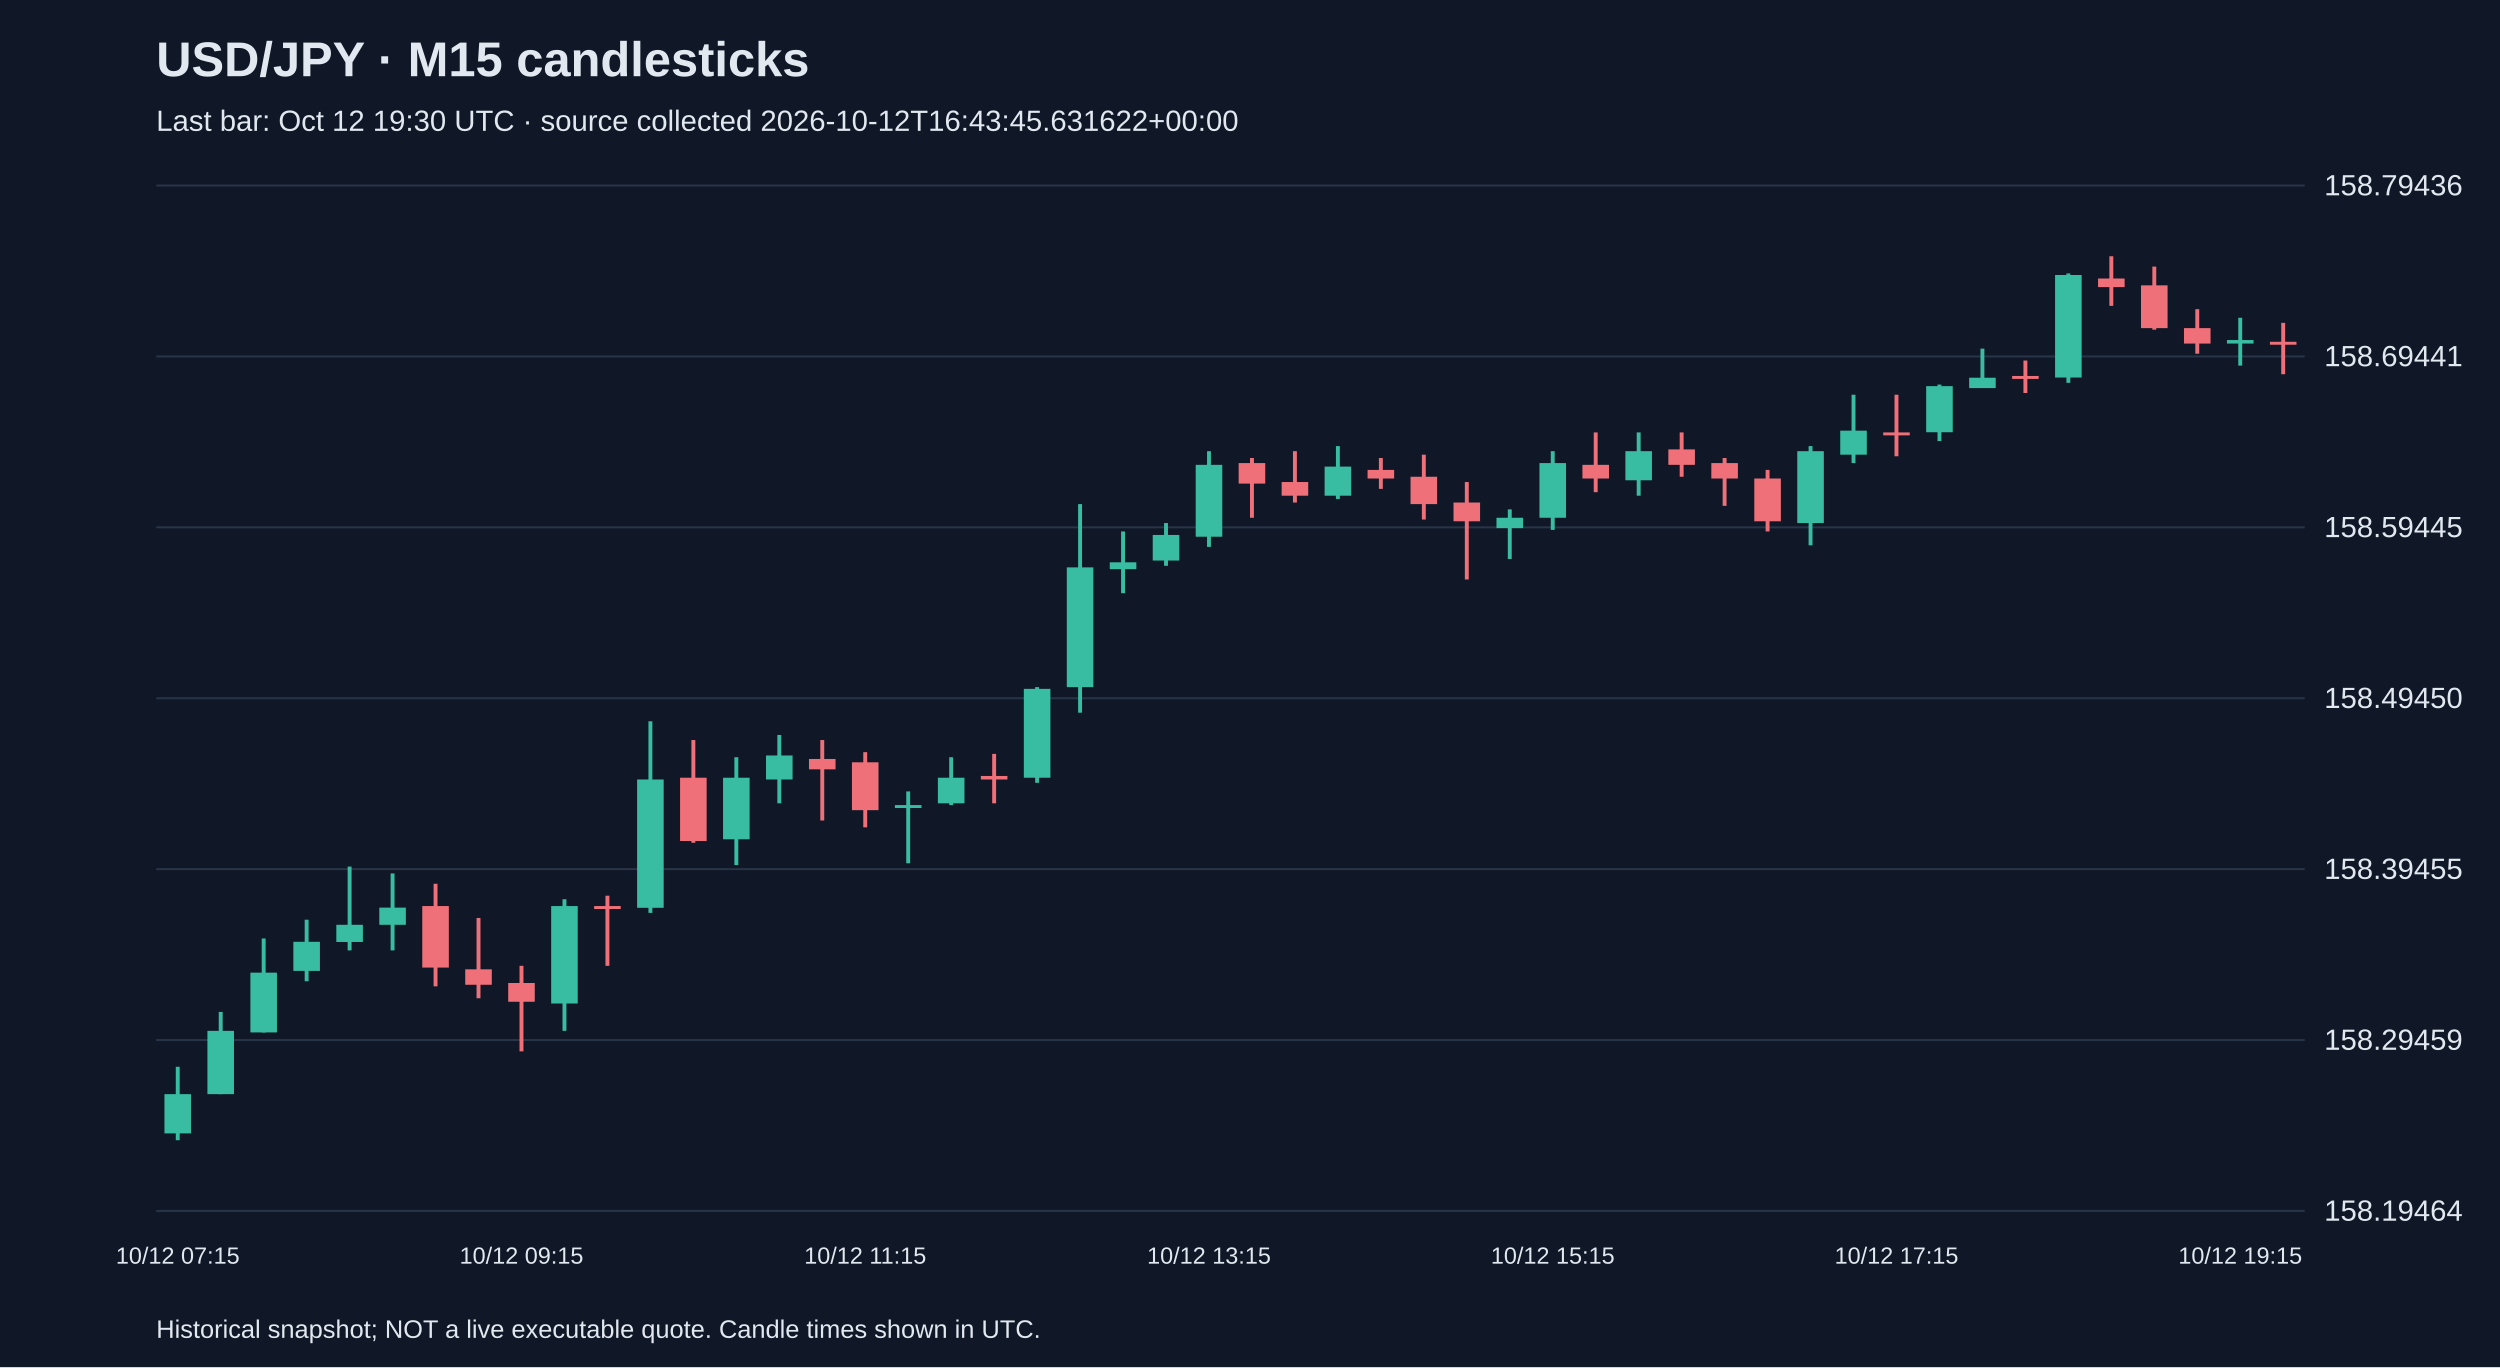
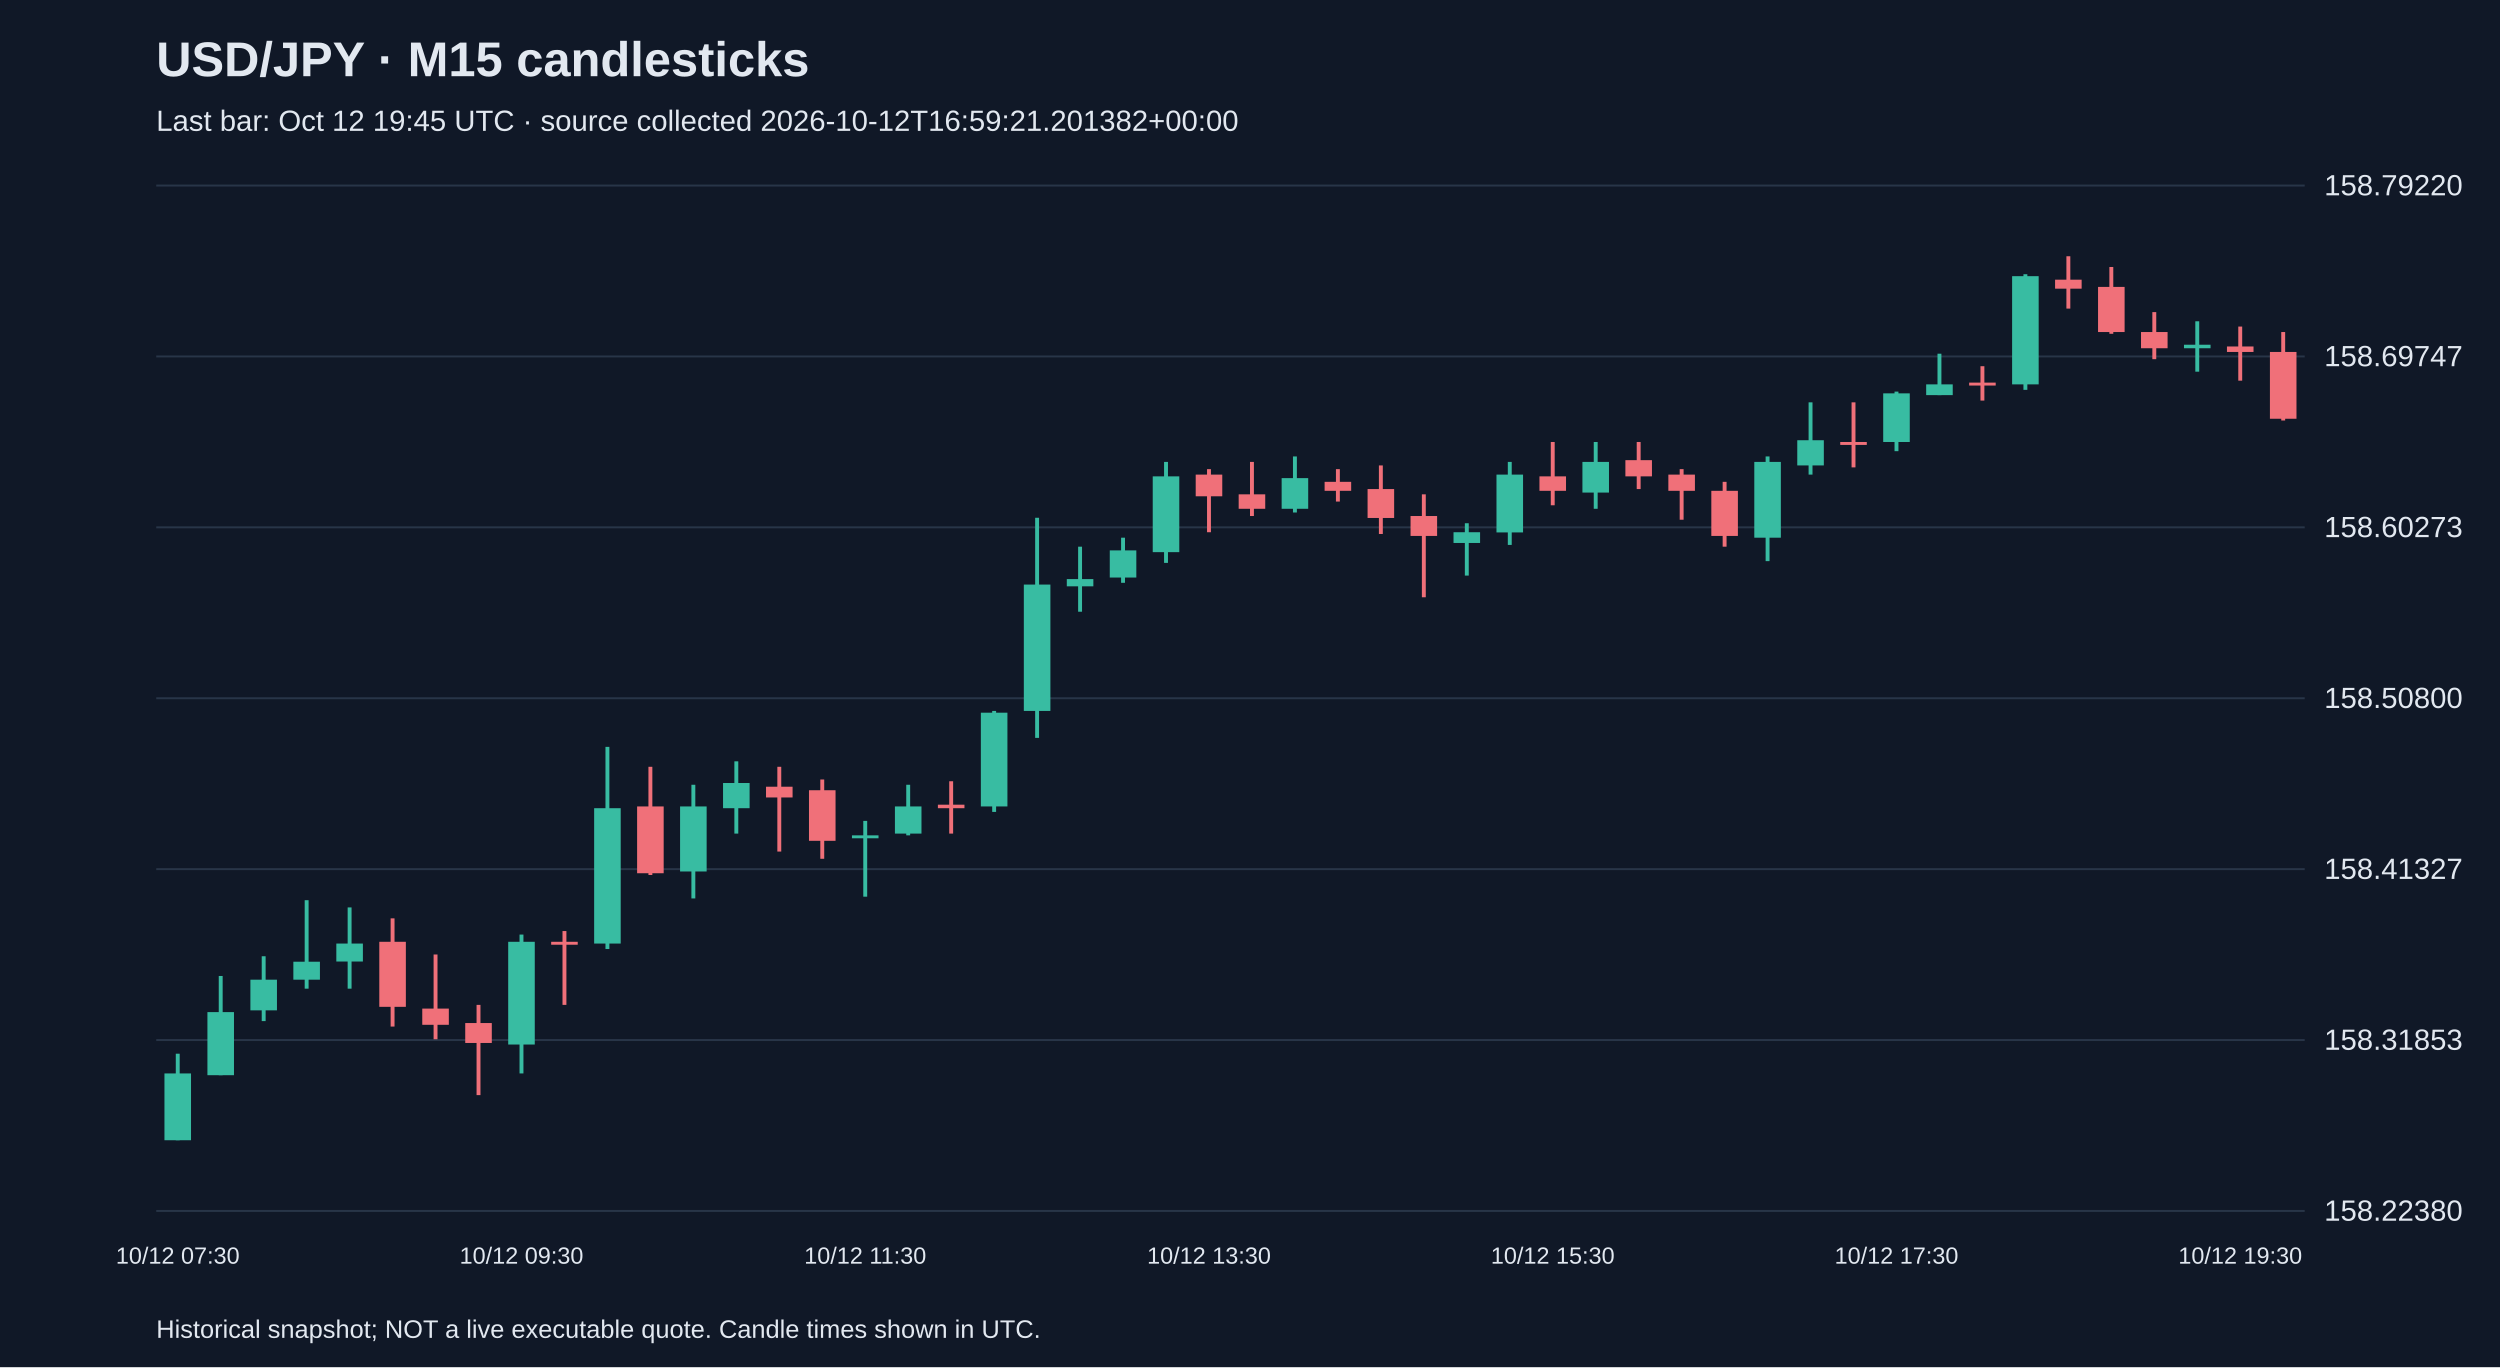
<svg xmlns="http://www.w3.org/2000/svg" viewBox="0 0 1280 700">
  <rect width="100%" height="100%" fill="#101827" />
  <style>text{font-family:Arial,sans-serif;fill:#e2e8f0}</style>
  <text x="80" y="39" font-size="25" font-weight="bold">USD/JPY · M15 candlesticks</text>
-   <text x="80" y="67" font-size="15" fill="#a6b1c5">Last bar: Oct 12 19:30 UTC · source collected 2026-10-12T16:43:45.631622+00:00</text>
+   <text x="80" y="67" font-size="15" fill="#a6b1c5">Last bar: Oct 12 19:45 UTC · source collected 2026-10-12T16:59:21.201382+00:00</text>
  <line x1="80" y1="620.0" x2="1180" y2="620.0" stroke="#283548" />
-   <text x="1190" y="625.0" font-size="15">158.19464</text>
+   <text x="1190" y="625.0" font-size="15">158.22380</text>
  <line x1="80" y1="532.5" x2="1180" y2="532.5" stroke="#283548" />
-   <text x="1190" y="537.5" font-size="15">158.29459</text>
+   <text x="1190" y="537.5" font-size="15">158.31853</text>
  <line x1="80" y1="445.0" x2="1180" y2="445.0" stroke="#283548" />
-   <text x="1190" y="450.0" font-size="15">158.39455</text>
+   <text x="1190" y="450.0" font-size="15">158.41327</text>
  <line x1="80" y1="357.5" x2="1180" y2="357.5" stroke="#283548" />
-   <text x="1190" y="362.5" font-size="15">158.49450</text>
+   <text x="1190" y="362.5" font-size="15">158.50800</text>
  <line x1="80" y1="270.0" x2="1180" y2="270.0" stroke="#283548" />
-   <text x="1190" y="275.0" font-size="15">158.59445</text>
+   <text x="1190" y="275.0" font-size="15">158.60273</text>
  <line x1="80" y1="182.5" x2="1180" y2="182.5" stroke="#283548" />
-   <text x="1190" y="187.5" font-size="15">158.69441</text>
+   <text x="1190" y="187.5" font-size="15">158.69747</text>
  <line x1="80" y1="95.0" x2="1180" y2="95.0" stroke="#283548" />
-   <text x="1190" y="100.0" font-size="15">158.79436</text>
-   <line x1="91.0" y1="546.2" x2="91.0" y2="583.8" stroke="#38bca2" stroke-width="2" />
-   <rect x="84.2" y="560.2" width="13.6" height="20.1" fill="#38bca2" />
-   <text x="91.0" y="647" text-anchor="middle" font-size="12">10/12 07:15</text>
-   <line x1="113.0" y1="518.1" x2="113.0" y2="560.2" stroke="#38bca2" stroke-width="2" />
-   <rect x="106.2" y="527.8" width="13.6" height="32.4" fill="#38bca2" />
-   <line x1="135.0" y1="480.5" x2="135.0" y2="528.6" stroke="#38bca2" stroke-width="2" />
-   <rect x="128.2" y="498.0" width="13.6" height="30.6" fill="#38bca2" />
-   <line x1="157.0" y1="470.9" x2="157.0" y2="502.4" stroke="#38bca2" stroke-width="2" />
-   <rect x="150.2" y="482.2" width="13.6" height="14.9" fill="#38bca2" />
-   <line x1="179.0" y1="443.7" x2="179.0" y2="486.6" stroke="#38bca2" stroke-width="2" />
-   <rect x="172.2" y="473.5" width="13.6" height="8.8" fill="#38bca2" />
-   <line x1="201.0" y1="447.2" x2="201.0" y2="486.6" stroke="#38bca2" stroke-width="2" />
-   <rect x="194.2" y="464.7" width="13.6" height="8.8" fill="#38bca2" />
-   <line x1="223.0" y1="452.5" x2="223.0" y2="505.0" stroke="#f07079" stroke-width="2" />
-   <rect x="216.2" y="463.9" width="13.6" height="31.5" fill="#f07079" />
-   <line x1="245.0" y1="470.0" x2="245.0" y2="511.1" stroke="#f07079" stroke-width="2" />
-   <rect x="238.2" y="496.3" width="13.6" height="7.9" fill="#f07079" />
-   <line x1="267.0" y1="494.5" x2="267.0" y2="538.3" stroke="#f07079" stroke-width="2" />
-   <rect x="260.2" y="503.3" width="13.6" height="9.6" fill="#f07079" />
-   <text x="267.0" y="647" text-anchor="middle" font-size="12">10/12 09:15</text>
-   <line x1="289.0" y1="460.4" x2="289.0" y2="527.8" stroke="#38bca2" stroke-width="2" />
-   <rect x="282.2" y="463.9" width="13.6" height="49.9" fill="#38bca2" />
-   <line x1="311.0" y1="458.6" x2="311.0" y2="494.5" stroke="#f07079" stroke-width="2" />
-   <rect x="304.2" y="463.9" width="13.6" height="1.5" fill="#f07079" />
-   <line x1="333.0" y1="369.3" x2="333.0" y2="467.4" stroke="#38bca2" stroke-width="2" />
-   <rect x="326.2" y="399.1" width="13.6" height="65.7" fill="#38bca2" />
-   <line x1="355.0" y1="378.9" x2="355.0" y2="431.5" stroke="#f07079" stroke-width="2" />
-   <rect x="348.2" y="398.2" width="13.6" height="32.4" fill="#f07079" />
-   <line x1="377.0" y1="387.7" x2="377.0" y2="442.9" stroke="#38bca2" stroke-width="2" />
-   <rect x="370.2" y="398.2" width="13.6" height="31.5" fill="#38bca2" />
-   <line x1="399.0" y1="376.3" x2="399.0" y2="411.3" stroke="#38bca2" stroke-width="2" />
-   <rect x="392.2" y="386.8" width="13.6" height="12.3" fill="#38bca2" />
-   <line x1="421.0" y1="378.9" x2="421.0" y2="420.1" stroke="#f07079" stroke-width="2" />
-   <rect x="414.2" y="388.6" width="13.6" height="5.3" fill="#f07079" />
-   <line x1="443.0" y1="385.1" x2="443.0" y2="423.6" stroke="#f07079" stroke-width="2" />
-   <rect x="436.2" y="390.3" width="13.6" height="24.5" fill="#f07079" />
-   <text x="443.0" y="647" text-anchor="middle" font-size="12">10/12 11:15</text>
-   <line x1="465.0" y1="405.2" x2="465.0" y2="442.0" stroke="#38bca2" stroke-width="2" />
-   <rect x="458.2" y="412.2" width="13.6" height="1.5" fill="#38bca2" />
-   <line x1="487.0" y1="387.7" x2="487.0" y2="412.2" stroke="#38bca2" stroke-width="2" />
-   <rect x="480.2" y="398.2" width="13.6" height="13.1" fill="#38bca2" />
-   <line x1="509.0" y1="386.0" x2="509.0" y2="411.3" stroke="#f07079" stroke-width="2" />
-   <rect x="502.2" y="397.3" width="13.6" height="1.8" fill="#f07079" />
-   <line x1="531.0" y1="351.8" x2="531.0" y2="400.8" stroke="#38bca2" stroke-width="2" />
-   <rect x="524.2" y="352.7" width="13.6" height="45.5" fill="#38bca2" />
-   <line x1="553.0" y1="258.1" x2="553.0" y2="364.9" stroke="#38bca2" stroke-width="2" />
-   <rect x="546.2" y="290.5" width="13.6" height="61.3" fill="#38bca2" />
-   <line x1="575.0" y1="272.1" x2="575.0" y2="303.7" stroke="#38bca2" stroke-width="2" />
-   <rect x="568.2" y="287.9" width="13.6" height="3.5" fill="#38bca2" />
-   <line x1="597.0" y1="267.8" x2="597.0" y2="289.7" stroke="#38bca2" stroke-width="2" />
-   <rect x="590.2" y="273.9" width="13.6" height="13.1" fill="#38bca2" />
-   <line x1="619.0" y1="231.0" x2="619.0" y2="280.0" stroke="#38bca2" stroke-width="2" />
-   <rect x="612.2" y="238.0" width="13.6" height="36.8" fill="#38bca2" />
-   <text x="619.0" y="647" text-anchor="middle" font-size="12">10/12 13:15</text>
-   <line x1="641.0" y1="234.5" x2="641.0" y2="265.1" stroke="#f07079" stroke-width="2" />
-   <rect x="634.2" y="237.1" width="13.6" height="10.5" fill="#f07079" />
-   <line x1="663.0" y1="231.0" x2="663.0" y2="257.3" stroke="#f07079" stroke-width="2" />
-   <rect x="656.2" y="246.8" width="13.6" height="7.0" fill="#f07079" />
-   <line x1="685.0" y1="228.4" x2="685.0" y2="255.5" stroke="#38bca2" stroke-width="2" />
-   <rect x="678.2" y="238.9" width="13.6" height="14.9" fill="#38bca2" />
-   <line x1="707.0" y1="234.5" x2="707.0" y2="250.3" stroke="#f07079" stroke-width="2" />
-   <rect x="700.2" y="240.6" width="13.6" height="4.4" fill="#f07079" />
-   <line x1="729.0" y1="232.8" x2="729.0" y2="266.0" stroke="#f07079" stroke-width="2" />
-   <rect x="722.2" y="244.1" width="13.6" height="14.0" fill="#f07079" />
-   <line x1="751.0" y1="246.8" x2="751.0" y2="296.7" stroke="#f07079" stroke-width="2" />
-   <rect x="744.2" y="257.3" width="13.6" height="9.6" fill="#f07079" />
-   <line x1="773.0" y1="260.8" x2="773.0" y2="286.2" stroke="#38bca2" stroke-width="2" />
-   <rect x="766.2" y="265.1" width="13.6" height="5.3" fill="#38bca2" />
-   <line x1="795.0" y1="231.0" x2="795.0" y2="271.3" stroke="#38bca2" stroke-width="2" />
-   <rect x="788.2" y="237.1" width="13.6" height="28.0" fill="#38bca2" />
-   <text x="795.0" y="647" text-anchor="middle" font-size="12">10/12 15:15</text>
-   <line x1="817.0" y1="221.4" x2="817.0" y2="252.0" stroke="#f07079" stroke-width="2" />
-   <rect x="810.2" y="238.0" width="13.6" height="7.0" fill="#f07079" />
-   <line x1="839.0" y1="221.4" x2="839.0" y2="253.8" stroke="#38bca2" stroke-width="2" />
-   <rect x="832.2" y="231.0" width="13.6" height="14.9" fill="#38bca2" />
-   <line x1="861.0" y1="221.4" x2="861.0" y2="244.1" stroke="#f07079" stroke-width="2" />
-   <rect x="854.2" y="230.1" width="13.6" height="7.9" fill="#f07079" />
-   <line x1="883.0" y1="234.5" x2="883.0" y2="259.0" stroke="#f07079" stroke-width="2" />
-   <rect x="876.2" y="237.1" width="13.6" height="7.9" fill="#f07079" />
-   <line x1="905.0" y1="240.6" x2="905.0" y2="272.1" stroke="#f07079" stroke-width="2" />
-   <rect x="898.2" y="245.0" width="13.6" height="21.9" fill="#f07079" />
-   <line x1="927.0" y1="228.4" x2="927.0" y2="279.2" stroke="#38bca2" stroke-width="2" />
-   <rect x="920.2" y="231.0" width="13.6" height="36.8" fill="#38bca2" />
-   <line x1="949.0" y1="202.1" x2="949.0" y2="237.1" stroke="#38bca2" stroke-width="2" />
-   <rect x="942.2" y="220.5" width="13.6" height="12.3" fill="#38bca2" />
-   <line x1="971.0" y1="202.1" x2="971.0" y2="233.6" stroke="#f07079" stroke-width="2" />
-   <rect x="964.2" y="221.4" width="13.6" height="1.5" fill="#f07079" />
-   <text x="971.0" y="647" text-anchor="middle" font-size="12">10/12 17:15</text>
-   <line x1="993.0" y1="196.9" x2="993.0" y2="225.8" stroke="#38bca2" stroke-width="2" />
-   <rect x="986.2" y="197.7" width="13.6" height="23.6" fill="#38bca2" />
-   <line x1="1015.0" y1="178.5" x2="1015.0" y2="198.6" stroke="#38bca2" stroke-width="2" />
-   <rect x="1008.2" y="193.4" width="13.6" height="5.3" fill="#38bca2" />
-   <line x1="1037.0" y1="184.6" x2="1037.0" y2="201.2" stroke="#f07079" stroke-width="2" />
-   <rect x="1030.2" y="192.5" width="13.6" height="1.5" fill="#f07079" />
-   <line x1="1059.0" y1="140.0" x2="1059.0" y2="196.0" stroke="#38bca2" stroke-width="2" />
-   <rect x="1052.2" y="140.8" width="13.6" height="52.5" fill="#38bca2" />
-   <line x1="1081.0" y1="131.2" x2="1081.0" y2="156.6" stroke="#f07079" stroke-width="2" />
-   <rect x="1074.2" y="142.6" width="13.6" height="4.4" fill="#f07079" />
-   <line x1="1103.0" y1="136.5" x2="1103.0" y2="168.8" stroke="#f07079" stroke-width="2" />
-   <rect x="1096.2" y="146.1" width="13.6" height="21.9" fill="#f07079" />
-   <line x1="1125.0" y1="158.3" x2="1125.0" y2="181.1" stroke="#f07079" stroke-width="2" />
-   <rect x="1118.2" y="168.0" width="13.6" height="7.9" fill="#f07079" />
-   <line x1="1147.0" y1="162.7" x2="1147.0" y2="187.2" stroke="#38bca2" stroke-width="2" />
-   <rect x="1140.2" y="174.1" width="13.6" height="1.8" fill="#38bca2" />
-   <text x="1147.0" y="647" text-anchor="middle" font-size="12">10/12 19:15</text>
-   <line x1="1169.0" y1="165.3" x2="1169.0" y2="191.6" stroke="#f07079" stroke-width="2" />
-   <rect x="1162.2" y="175.0" width="13.6" height="1.5" fill="#f07079" />
+   <text x="1190" y="100.0" font-size="15">158.79220</text>
+   <line x1="91.0" y1="539.5" x2="91.0" y2="583.8" stroke="#38bca2" stroke-width="2" />
+   <rect x="84.2" y="549.6" width="13.6" height="34.2" fill="#38bca2" />
+   <text x="91.0" y="647" text-anchor="middle" font-size="12">10/12 07:30</text>
+   <line x1="113.0" y1="499.7" x2="113.0" y2="550.5" stroke="#38bca2" stroke-width="2" />
+   <rect x="106.2" y="518.2" width="13.6" height="32.3" fill="#38bca2" />
+   <line x1="135.0" y1="489.6" x2="135.0" y2="522.8" stroke="#38bca2" stroke-width="2" />
+   <rect x="128.2" y="501.6" width="13.6" height="15.7" fill="#38bca2" />
+   <line x1="157.0" y1="460.9" x2="157.0" y2="506.2" stroke="#38bca2" stroke-width="2" />
+   <rect x="150.2" y="492.4" width="13.6" height="9.2" fill="#38bca2" />
+   <line x1="179.0" y1="464.6" x2="179.0" y2="506.2" stroke="#38bca2" stroke-width="2" />
+   <rect x="172.2" y="483.1" width="13.6" height="9.2" fill="#38bca2" />
+   <line x1="201.0" y1="470.2" x2="201.0" y2="525.6" stroke="#f07079" stroke-width="2" />
+   <rect x="194.2" y="482.2" width="13.6" height="33.3" fill="#f07079" />
+   <line x1="223.0" y1="488.7" x2="223.0" y2="532.1" stroke="#f07079" stroke-width="2" />
+   <rect x="216.2" y="516.4" width="13.6" height="8.3" fill="#f07079" />
+   <line x1="245.0" y1="514.5" x2="245.0" y2="560.7" stroke="#f07079" stroke-width="2" />
+   <rect x="238.2" y="523.8" width="13.6" height="10.2" fill="#f07079" />
+   <line x1="267.0" y1="478.5" x2="267.0" y2="549.6" stroke="#38bca2" stroke-width="2" />
+   <rect x="260.2" y="482.2" width="13.6" height="52.6" fill="#38bca2" />
+   <text x="267.0" y="647" text-anchor="middle" font-size="12">10/12 09:30</text>
+   <line x1="289.0" y1="476.7" x2="289.0" y2="514.5" stroke="#f07079" stroke-width="2" />
+   <rect x="282.2" y="482.2" width="13.6" height="1.5" fill="#f07079" />
+   <line x1="311.0" y1="382.4" x2="311.0" y2="485.9" stroke="#38bca2" stroke-width="2" />
+   <rect x="304.2" y="413.8" width="13.6" height="69.3" fill="#38bca2" />
+   <line x1="333.0" y1="392.6" x2="333.0" y2="448.0" stroke="#f07079" stroke-width="2" />
+   <rect x="326.2" y="412.9" width="13.6" height="34.2" fill="#f07079" />
+   <line x1="355.0" y1="401.8" x2="355.0" y2="460.0" stroke="#38bca2" stroke-width="2" />
+   <rect x="348.2" y="412.9" width="13.6" height="33.3" fill="#38bca2" />
+   <line x1="377.0" y1="389.8" x2="377.0" y2="426.8" stroke="#38bca2" stroke-width="2" />
+   <rect x="370.2" y="400.9" width="13.6" height="12.9" fill="#38bca2" />
+   <line x1="399.0" y1="392.6" x2="399.0" y2="436.0" stroke="#f07079" stroke-width="2" />
+   <rect x="392.2" y="402.8" width="13.6" height="5.5" fill="#f07079" />
+   <line x1="421.0" y1="399.1" x2="421.0" y2="439.7" stroke="#f07079" stroke-width="2" />
+   <rect x="414.2" y="404.6" width="13.6" height="25.9" fill="#f07079" />
+   <line x1="443.0" y1="420.3" x2="443.0" y2="459.1" stroke="#38bca2" stroke-width="2" />
+   <rect x="436.2" y="427.7" width="13.6" height="1.5" fill="#38bca2" />
+   <text x="443.0" y="647" text-anchor="middle" font-size="12">10/12 11:30</text>
+   <line x1="465.0" y1="401.8" x2="465.0" y2="427.7" stroke="#38bca2" stroke-width="2" />
+   <rect x="458.2" y="412.9" width="13.6" height="13.9" fill="#38bca2" />
+   <line x1="487.0" y1="400.0" x2="487.0" y2="426.8" stroke="#f07079" stroke-width="2" />
+   <rect x="480.2" y="412.0" width="13.6" height="1.8" fill="#f07079" />
+   <line x1="509.0" y1="364.0" x2="509.0" y2="415.7" stroke="#38bca2" stroke-width="2" />
+   <rect x="502.2" y="364.9" width="13.6" height="48.0" fill="#38bca2" />
+   <line x1="531.0" y1="265.1" x2="531.0" y2="377.8" stroke="#38bca2" stroke-width="2" />
+   <rect x="524.2" y="299.3" width="13.6" height="64.7" fill="#38bca2" />
+   <line x1="553.0" y1="279.9" x2="553.0" y2="313.2" stroke="#38bca2" stroke-width="2" />
+   <rect x="546.2" y="296.5" width="13.6" height="3.7" fill="#38bca2" />
+   <line x1="575.0" y1="275.3" x2="575.0" y2="298.4" stroke="#38bca2" stroke-width="2" />
+   <rect x="568.2" y="281.8" width="13.6" height="13.9" fill="#38bca2" />
+   <line x1="597.0" y1="236.5" x2="597.0" y2="288.2" stroke="#38bca2" stroke-width="2" />
+   <rect x="590.2" y="243.9" width="13.6" height="38.8" fill="#38bca2" />
+   <line x1="619.0" y1="240.2" x2="619.0" y2="272.5" stroke="#f07079" stroke-width="2" />
+   <rect x="612.2" y="243.0" width="13.6" height="11.1" fill="#f07079" />
+   <text x="619.0" y="647" text-anchor="middle" font-size="12">10/12 13:30</text>
+   <line x1="641.0" y1="236.5" x2="641.0" y2="264.2" stroke="#f07079" stroke-width="2" />
+   <rect x="634.2" y="253.1" width="13.6" height="7.4" fill="#f07079" />
+   <line x1="663.0" y1="233.7" x2="663.0" y2="262.4" stroke="#38bca2" stroke-width="2" />
+   <rect x="656.2" y="244.8" width="13.6" height="15.7" fill="#38bca2" />
+   <line x1="685.0" y1="240.2" x2="685.0" y2="256.8" stroke="#f07079" stroke-width="2" />
+   <rect x="678.2" y="246.7" width="13.6" height="4.6" fill="#f07079" />
+   <line x1="707.0" y1="238.3" x2="707.0" y2="273.4" stroke="#f07079" stroke-width="2" />
+   <rect x="700.2" y="250.4" width="13.6" height="14.8" fill="#f07079" />
+   <line x1="729.0" y1="253.1" x2="729.0" y2="305.8" stroke="#f07079" stroke-width="2" />
+   <rect x="722.2" y="264.2" width="13.6" height="10.2" fill="#f07079" />
+   <line x1="751.0" y1="267.9" x2="751.0" y2="294.7" stroke="#38bca2" stroke-width="2" />
+   <rect x="744.2" y="272.5" width="13.6" height="5.5" fill="#38bca2" />
+   <line x1="773.0" y1="236.5" x2="773.0" y2="279.0" stroke="#38bca2" stroke-width="2" />
+   <rect x="766.2" y="243.0" width="13.6" height="29.6" fill="#38bca2" />
+   <line x1="795.0" y1="226.3" x2="795.0" y2="258.7" stroke="#f07079" stroke-width="2" />
+   <rect x="788.2" y="243.9" width="13.6" height="7.4" fill="#f07079" />
+   <text x="795.0" y="647" text-anchor="middle" font-size="12">10/12 15:30</text>
+   <line x1="817.0" y1="226.3" x2="817.0" y2="260.5" stroke="#38bca2" stroke-width="2" />
+   <rect x="810.2" y="236.5" width="13.6" height="15.7" fill="#38bca2" />
+   <line x1="839.0" y1="226.3" x2="839.0" y2="250.4" stroke="#f07079" stroke-width="2" />
+   <rect x="832.2" y="235.6" width="13.6" height="8.3" fill="#f07079" />
+   <line x1="861.0" y1="240.2" x2="861.0" y2="266.1" stroke="#f07079" stroke-width="2" />
+   <rect x="854.2" y="243.0" width="13.6" height="8.3" fill="#f07079" />
+   <line x1="883.0" y1="246.7" x2="883.0" y2="279.9" stroke="#f07079" stroke-width="2" />
+   <rect x="876.2" y="251.3" width="13.6" height="23.1" fill="#f07079" />
+   <line x1="905.0" y1="233.7" x2="905.0" y2="287.3" stroke="#38bca2" stroke-width="2" />
+   <rect x="898.2" y="236.5" width="13.6" height="38.8" fill="#38bca2" />
+   <line x1="927.0" y1="206.0" x2="927.0" y2="243.0" stroke="#38bca2" stroke-width="2" />
+   <rect x="920.2" y="225.4" width="13.6" height="12.9" fill="#38bca2" />
+   <line x1="949.0" y1="206.0" x2="949.0" y2="239.3" stroke="#f07079" stroke-width="2" />
+   <rect x="942.2" y="226.3" width="13.6" height="1.5" fill="#f07079" />
+   <line x1="971.0" y1="200.5" x2="971.0" y2="231.0" stroke="#38bca2" stroke-width="2" />
+   <rect x="964.2" y="201.4" width="13.6" height="24.9" fill="#38bca2" />
+   <text x="971.0" y="647" text-anchor="middle" font-size="12">10/12 17:30</text>
+   <line x1="993.0" y1="181.1" x2="993.0" y2="202.3" stroke="#38bca2" stroke-width="2" />
+   <rect x="986.2" y="196.8" width="13.6" height="5.5" fill="#38bca2" />
+   <line x1="1015.0" y1="187.5" x2="1015.0" y2="205.1" stroke="#f07079" stroke-width="2" />
+   <rect x="1008.2" y="195.9" width="13.6" height="1.5" fill="#f07079" />
+   <line x1="1037.0" y1="140.4" x2="1037.0" y2="199.6" stroke="#38bca2" stroke-width="2" />
+   <rect x="1030.2" y="141.4" width="13.6" height="55.4" fill="#38bca2" />
+   <line x1="1059.0" y1="131.2" x2="1059.0" y2="158.0" stroke="#f07079" stroke-width="2" />
+   <rect x="1052.2" y="143.2" width="13.6" height="4.6" fill="#f07079" />
+   <line x1="1081.0" y1="136.7" x2="1081.0" y2="170.9" stroke="#f07079" stroke-width="2" />
+   <rect x="1074.2" y="146.9" width="13.6" height="23.1" fill="#f07079" />
+   <line x1="1103.0" y1="159.8" x2="1103.0" y2="183.9" stroke="#f07079" stroke-width="2" />
+   <rect x="1096.2" y="170.0" width="13.6" height="8.3" fill="#f07079" />
+   <line x1="1125.0" y1="164.5" x2="1125.0" y2="190.3" stroke="#38bca2" stroke-width="2" />
+   <rect x="1118.2" y="176.5" width="13.6" height="1.8" fill="#38bca2" />
+   <line x1="1147.0" y1="167.2" x2="1147.0" y2="194.9" stroke="#f07079" stroke-width="2" />
+   <rect x="1140.2" y="177.4" width="13.6" height="2.8" fill="#f07079" />
+   <text x="1147.0" y="647" text-anchor="middle" font-size="12">10/12 19:30</text>
+   <line x1="1169.0" y1="170.0" x2="1169.0" y2="215.3" stroke="#f07079" stroke-width="2" />
+   <rect x="1162.2" y="180.2" width="13.6" height="34.2" fill="#f07079" />
  <text x="80" y="685" font-size="13">Historical snapshot; NOT a live executable quote. Candle times shown in UTC.</text>
</svg>
